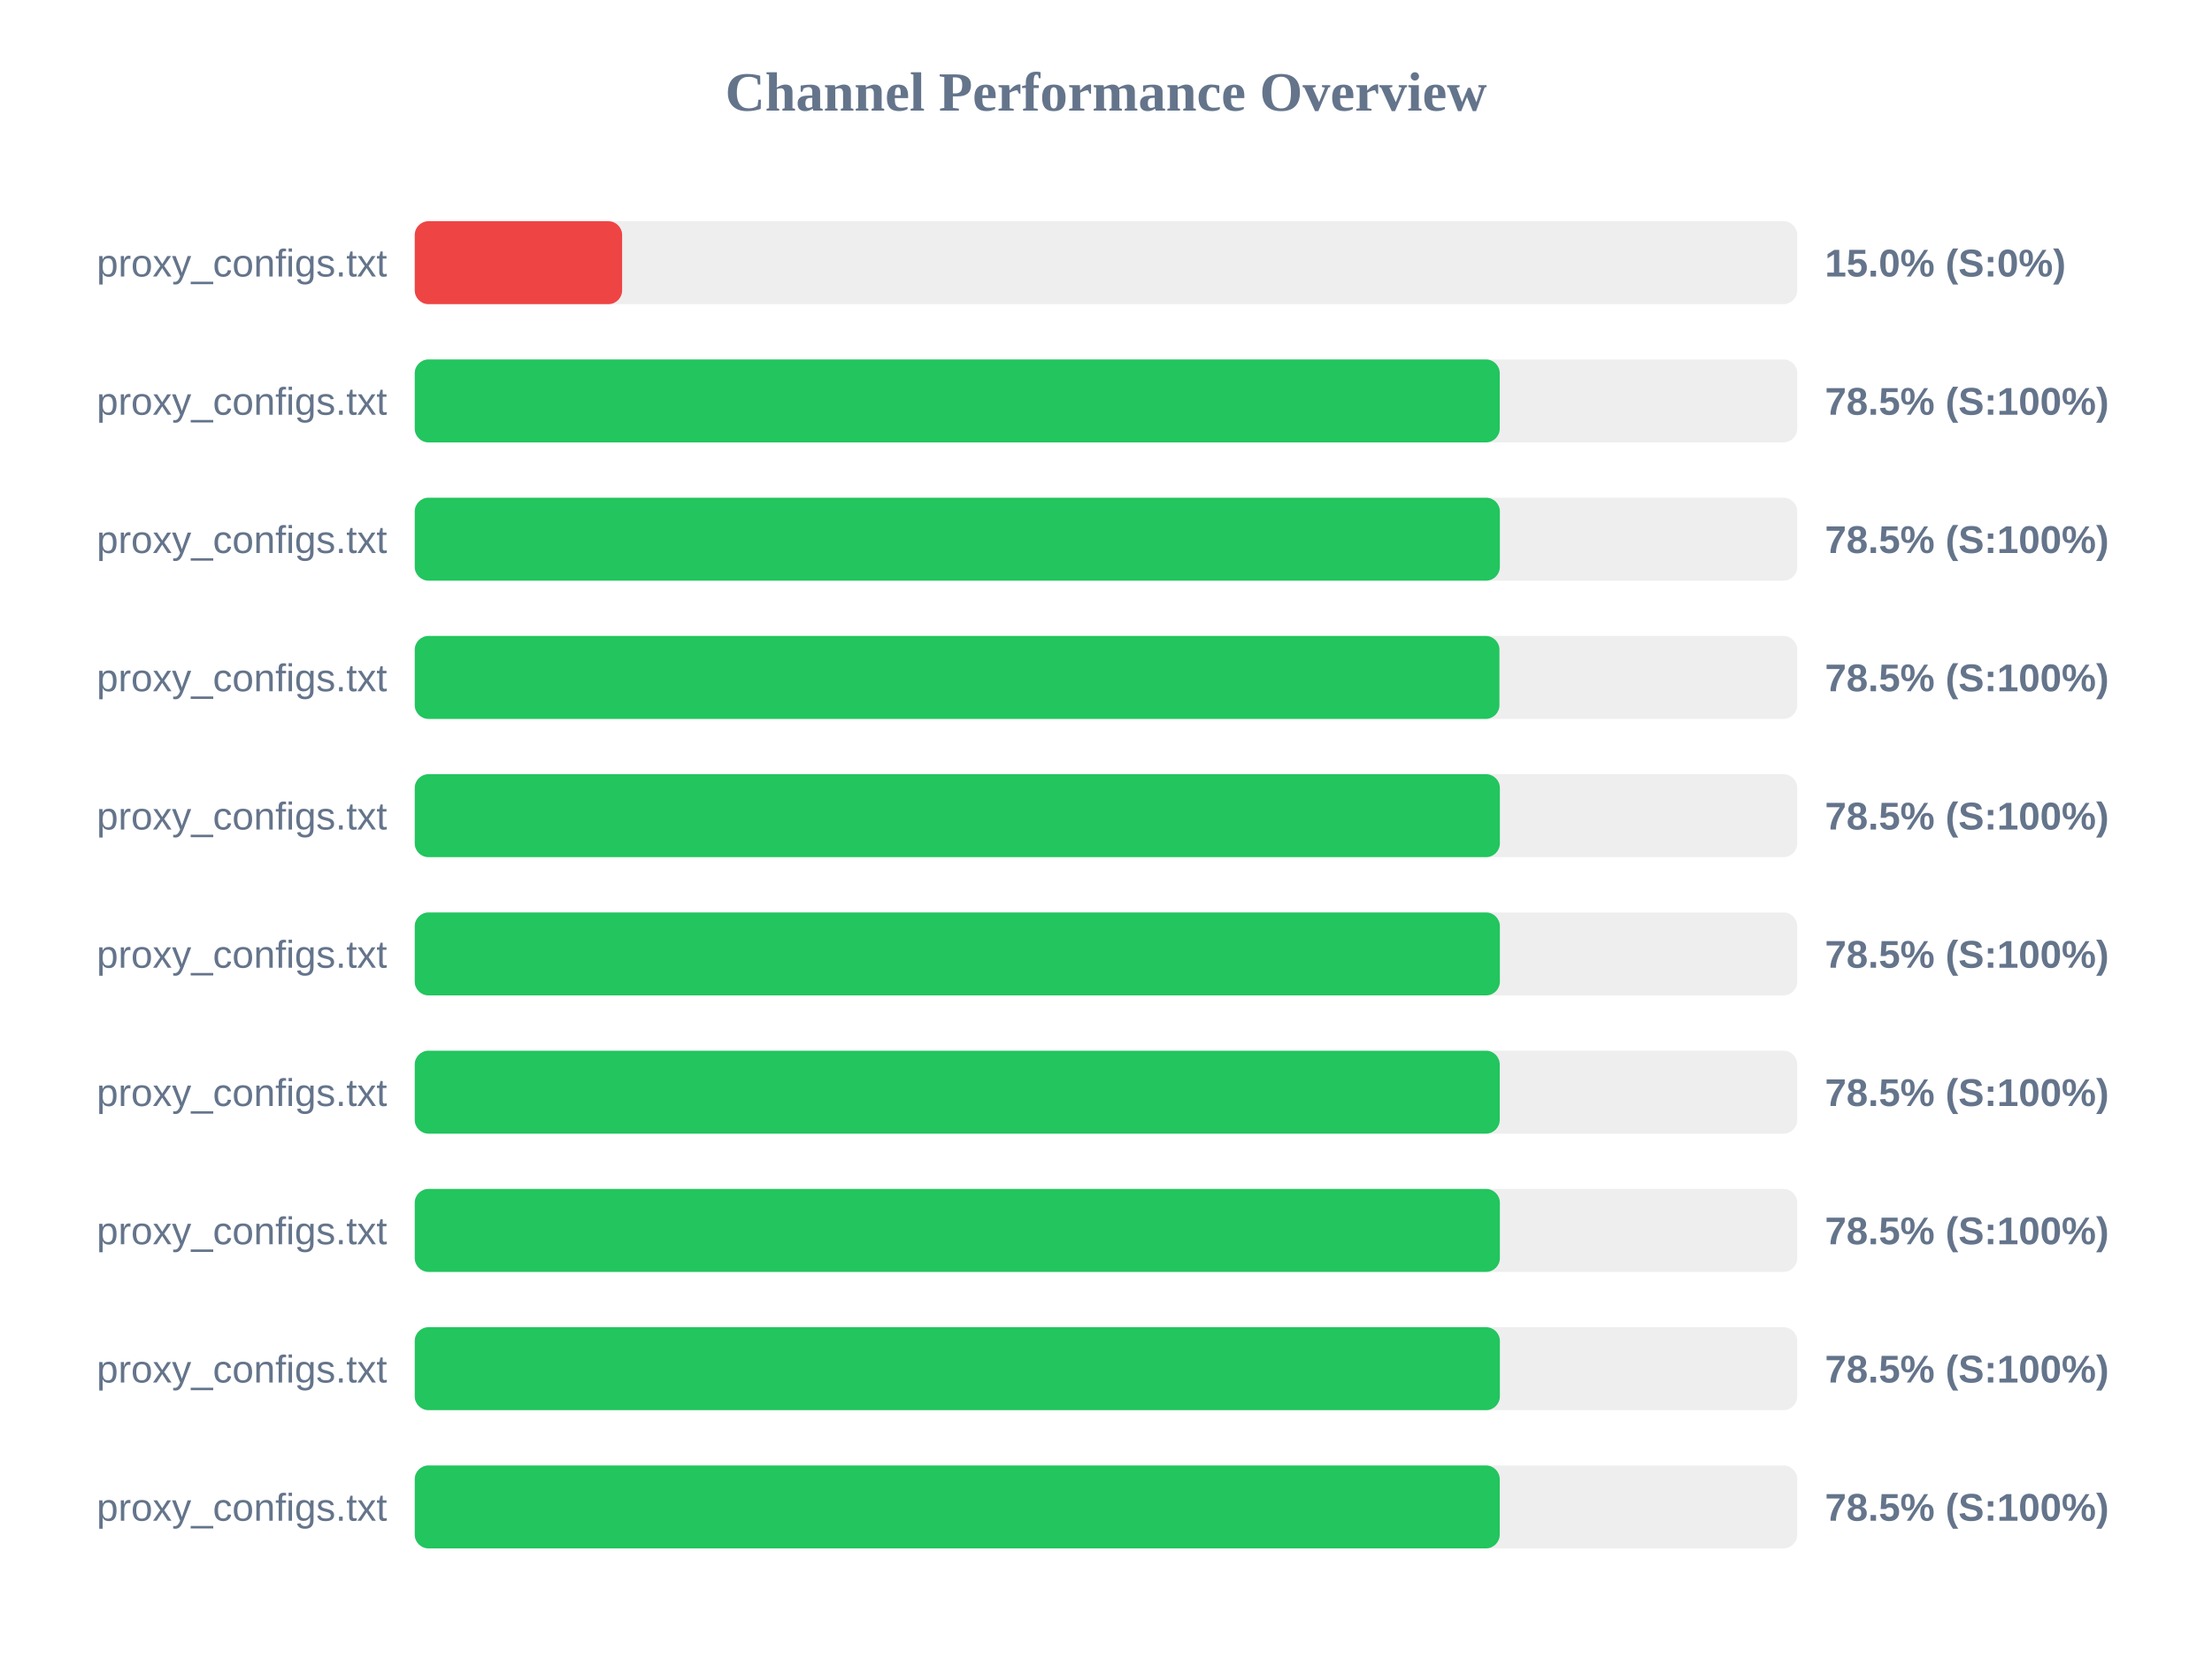
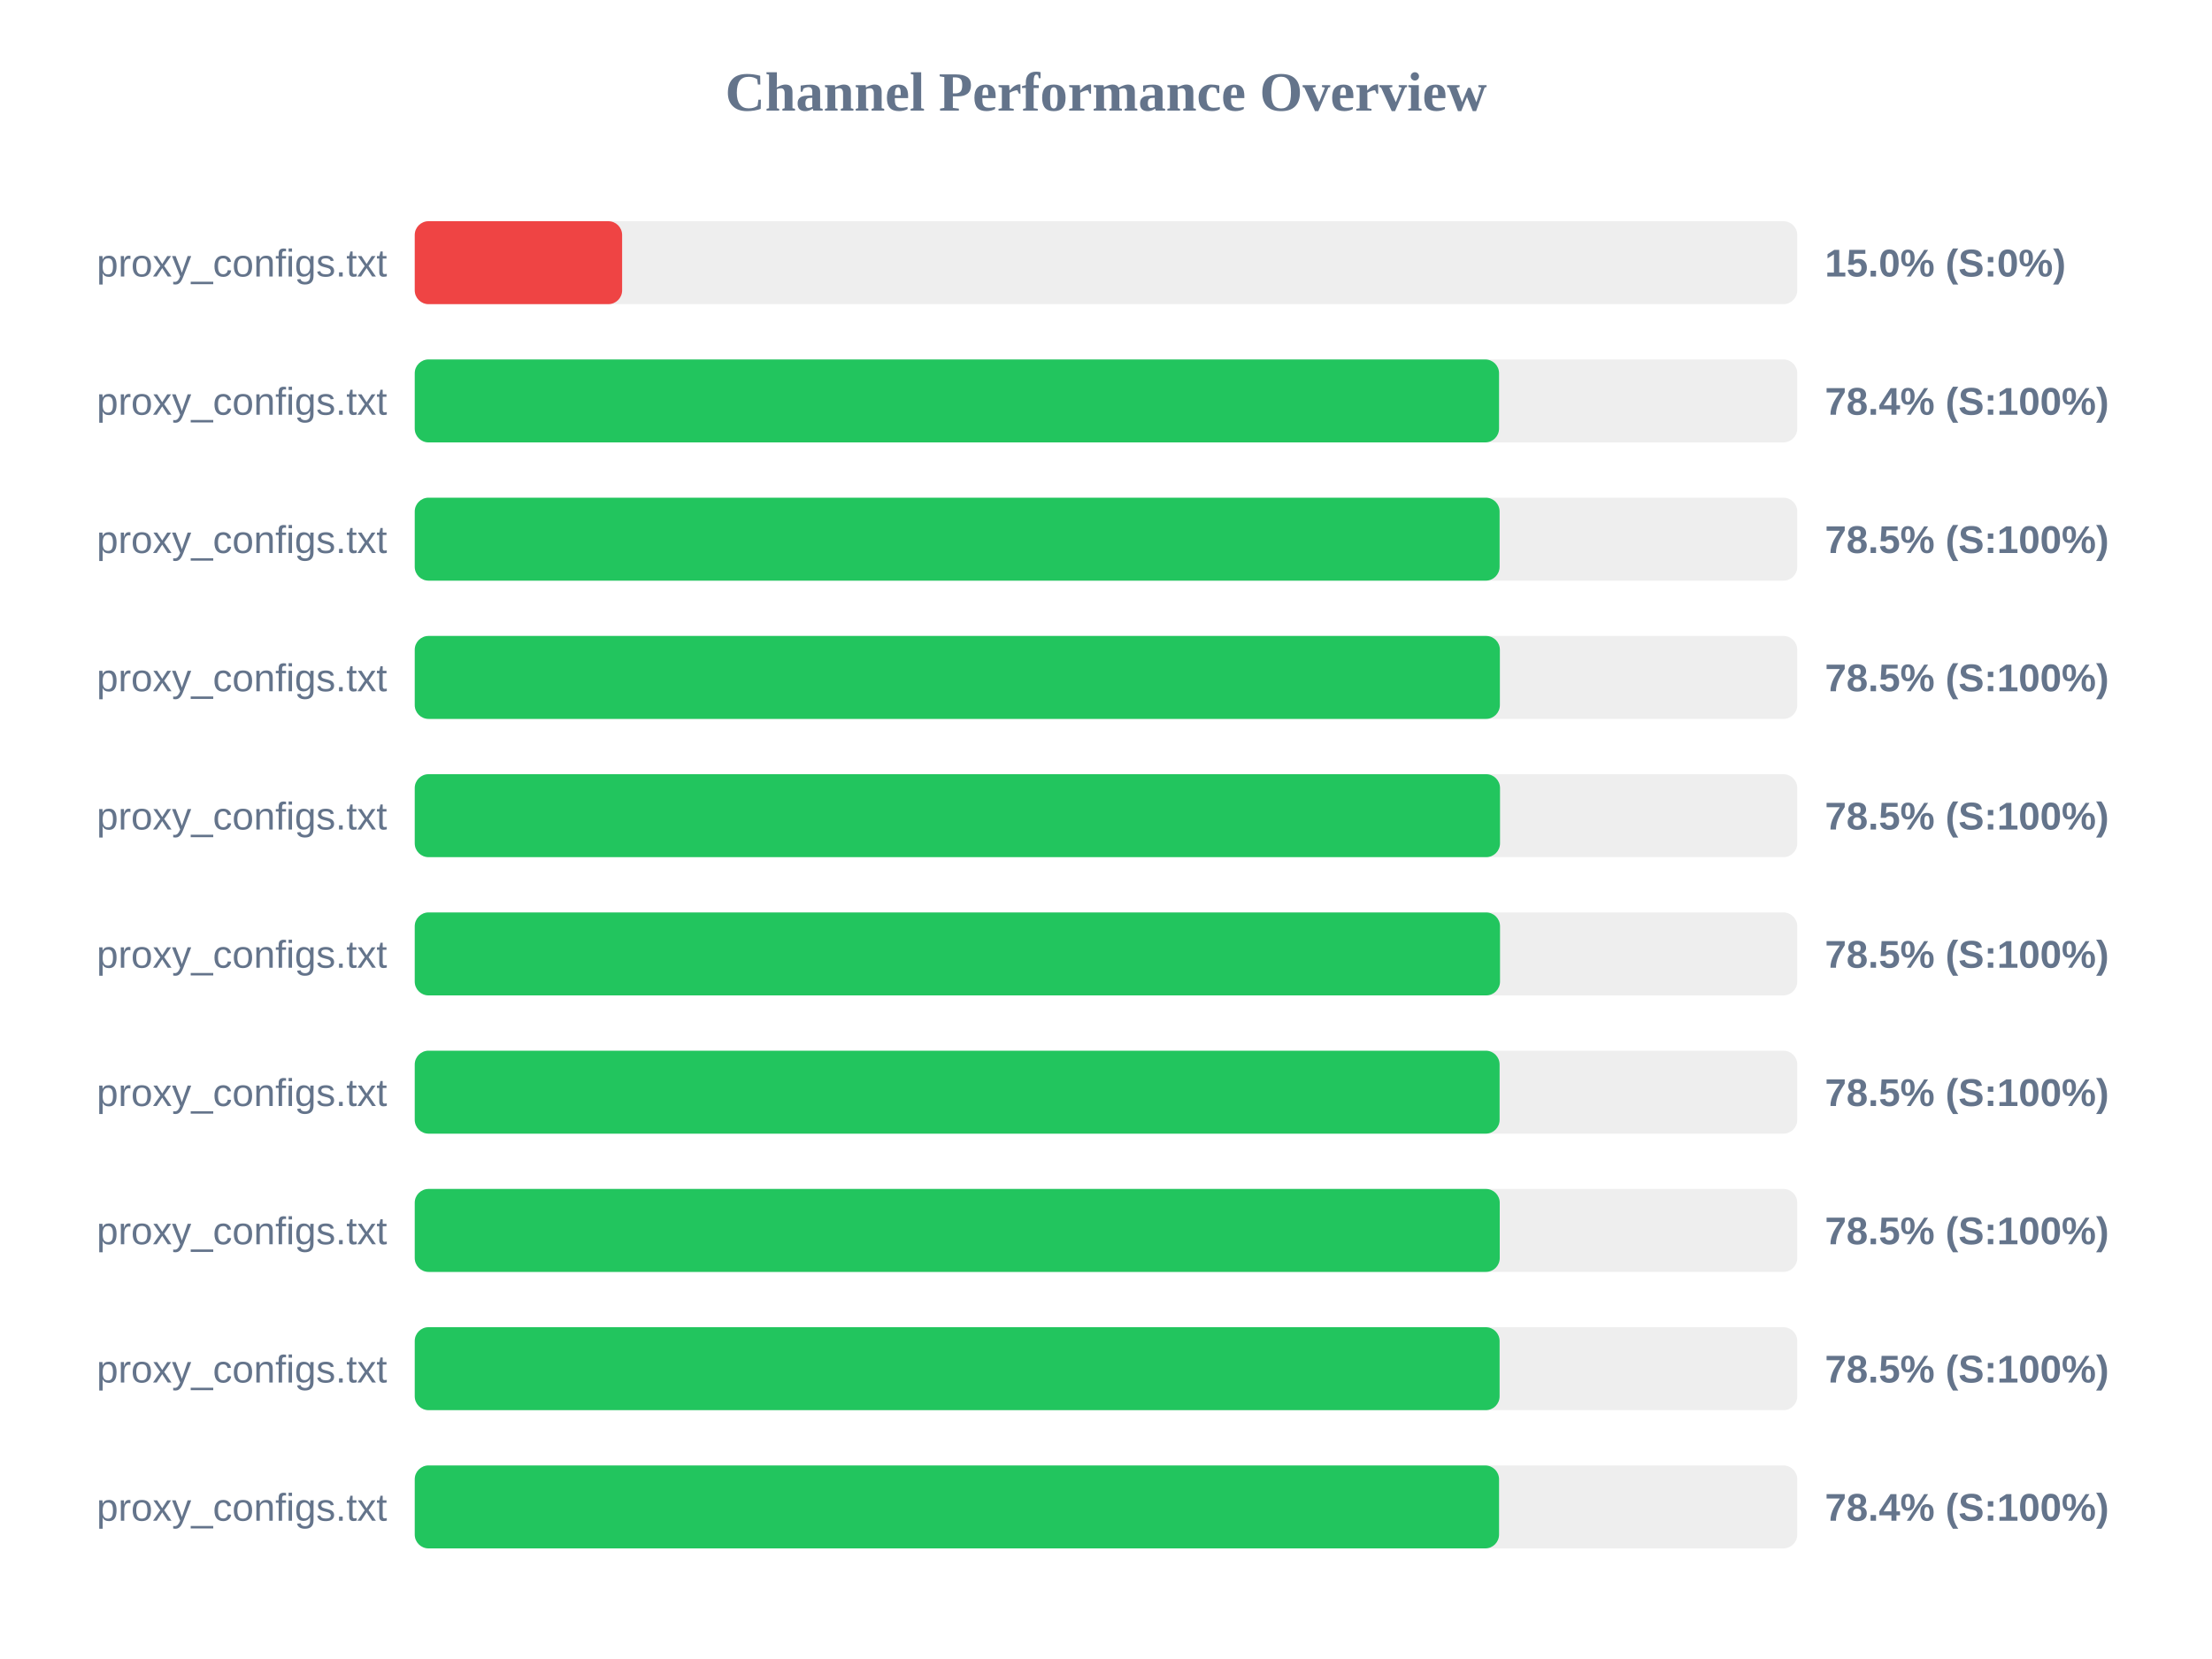
<svg xmlns="http://www.w3.org/2000/svg" width="800" height="600" version="1.1">
  <style>
        .row { font: 14px Arial; fill: #64748b; }
        .score { font: bold 14px Arial; fill: #64748b; }
    </style>
  <text x="400" y="40" text-anchor="middle" font-size="20px" font-weight="bold" fill="#64748b">Channel Performance Overview</text>
  <rect x="150" y="80" width="500" height="30" fill="#eee" rx="5" />
  <rect x="150" y="80" width="75.0" height="30" fill="#ef4444" rx="5" />
  <text x="140" y="100" text-anchor="end" class="row">proxy_configs.txt</text>
  <text x="660" y="100" text-anchor="start" class="score">15.0% (S:0%)</text>
  <rect x="150" y="130" width="500" height="30" fill="#eee" rx="5" />
-   <rect x="150" y="130" width="392.4" height="30" fill="#22c55e" rx="5" />
+   <rect x="150" y="130" width="392.15" height="30" fill="#22c55e" rx="5" />
  <text x="140" y="150" text-anchor="end" class="row">proxy_configs.txt</text>
-   <text x="660" y="150" text-anchor="start" class="score">78.5% (S:100%)</text>
+   <text x="660" y="150" text-anchor="start" class="score">78.4% (S:100%)</text>
  <rect x="150" y="180" width="500" height="30" fill="#eee" rx="5" />
-   <rect x="150" y="180" width="392.45" height="30" fill="#22c55e" rx="5" />
+   <rect x="150" y="180" width="392.35" height="30" fill="#22c55e" rx="5" />
  <text x="140" y="200" text-anchor="end" class="row">proxy_configs.txt</text>
  <text x="660" y="200" text-anchor="start" class="score">78.5% (S:100%)</text>
  <rect x="150" y="230" width="500" height="30" fill="#eee" rx="5" />
-   <rect x="150" y="230" width="392.3" height="30" fill="#22c55e" rx="5" />
+   <rect x="150" y="230" width="392.45" height="30" fill="#22c55e" rx="5" />
  <text x="140" y="250" text-anchor="end" class="row">proxy_configs.txt</text>
  <text x="660" y="250" text-anchor="start" class="score">78.5% (S:100%)</text>
  <rect x="150" y="280" width="500" height="30" fill="#eee" rx="5" />
-   <rect x="150" y="280" width="392.45" height="30" fill="#22c55e" rx="5" />
+   <rect x="150" y="280" width="392.5" height="30" fill="#22c55e" rx="5" />
  <text x="140" y="300" text-anchor="end" class="row">proxy_configs.txt</text>
  <text x="660" y="300" text-anchor="start" class="score">78.5% (S:100%)</text>
  <rect x="150" y="330" width="500" height="30" fill="#eee" rx="5" />
-   <rect x="150" y="330" width="392.45" height="30" fill="#22c55e" rx="5" />
+   <rect x="150" y="330" width="392.5" height="30" fill="#22c55e" rx="5" />
  <text x="140" y="350" text-anchor="end" class="row">proxy_configs.txt</text>
  <text x="660" y="350" text-anchor="start" class="score">78.5% (S:100%)</text>
  <rect x="150" y="380" width="500" height="30" fill="#eee" rx="5" />
-   <rect x="150" y="380" width="392.4" height="30" fill="#22c55e" rx="5" />
+   <rect x="150" y="380" width="392.35" height="30" fill="#22c55e" rx="5" />
  <text x="140" y="400" text-anchor="end" class="row">proxy_configs.txt</text>
  <text x="660" y="400" text-anchor="start" class="score">78.5% (S:100%)</text>
  <rect x="150" y="430" width="500" height="30" fill="#eee" rx="5" />
-   <rect x="150" y="430" width="392.45" height="30" fill="#22c55e" rx="5" />
+   <rect x="150" y="430" width="392.4" height="30" fill="#22c55e" rx="5" />
  <text x="140" y="450" text-anchor="end" class="row">proxy_configs.txt</text>
  <text x="660" y="450" text-anchor="start" class="score">78.5% (S:100%)</text>
  <rect x="150" y="480" width="500" height="30" fill="#eee" rx="5" />
-   <rect x="150" y="480" width="392.45" height="30" fill="#22c55e" rx="5" />
+   <rect x="150" y="480" width="392.35" height="30" fill="#22c55e" rx="5" />
  <text x="140" y="500" text-anchor="end" class="row">proxy_configs.txt</text>
  <text x="660" y="500" text-anchor="start" class="score">78.5% (S:100%)</text>
  <rect x="150" y="530" width="500" height="30" fill="#eee" rx="5" />
-   <rect x="150" y="530" width="392.4" height="30" fill="#22c55e" rx="5" />
+   <rect x="150" y="530" width="392.15" height="30" fill="#22c55e" rx="5" />
  <text x="140" y="550" text-anchor="end" class="row">proxy_configs.txt</text>
-   <text x="660" y="550" text-anchor="start" class="score">78.5% (S:100%)</text>
+   <text x="660" y="550" text-anchor="start" class="score">78.4% (S:100%)</text>
</svg>
